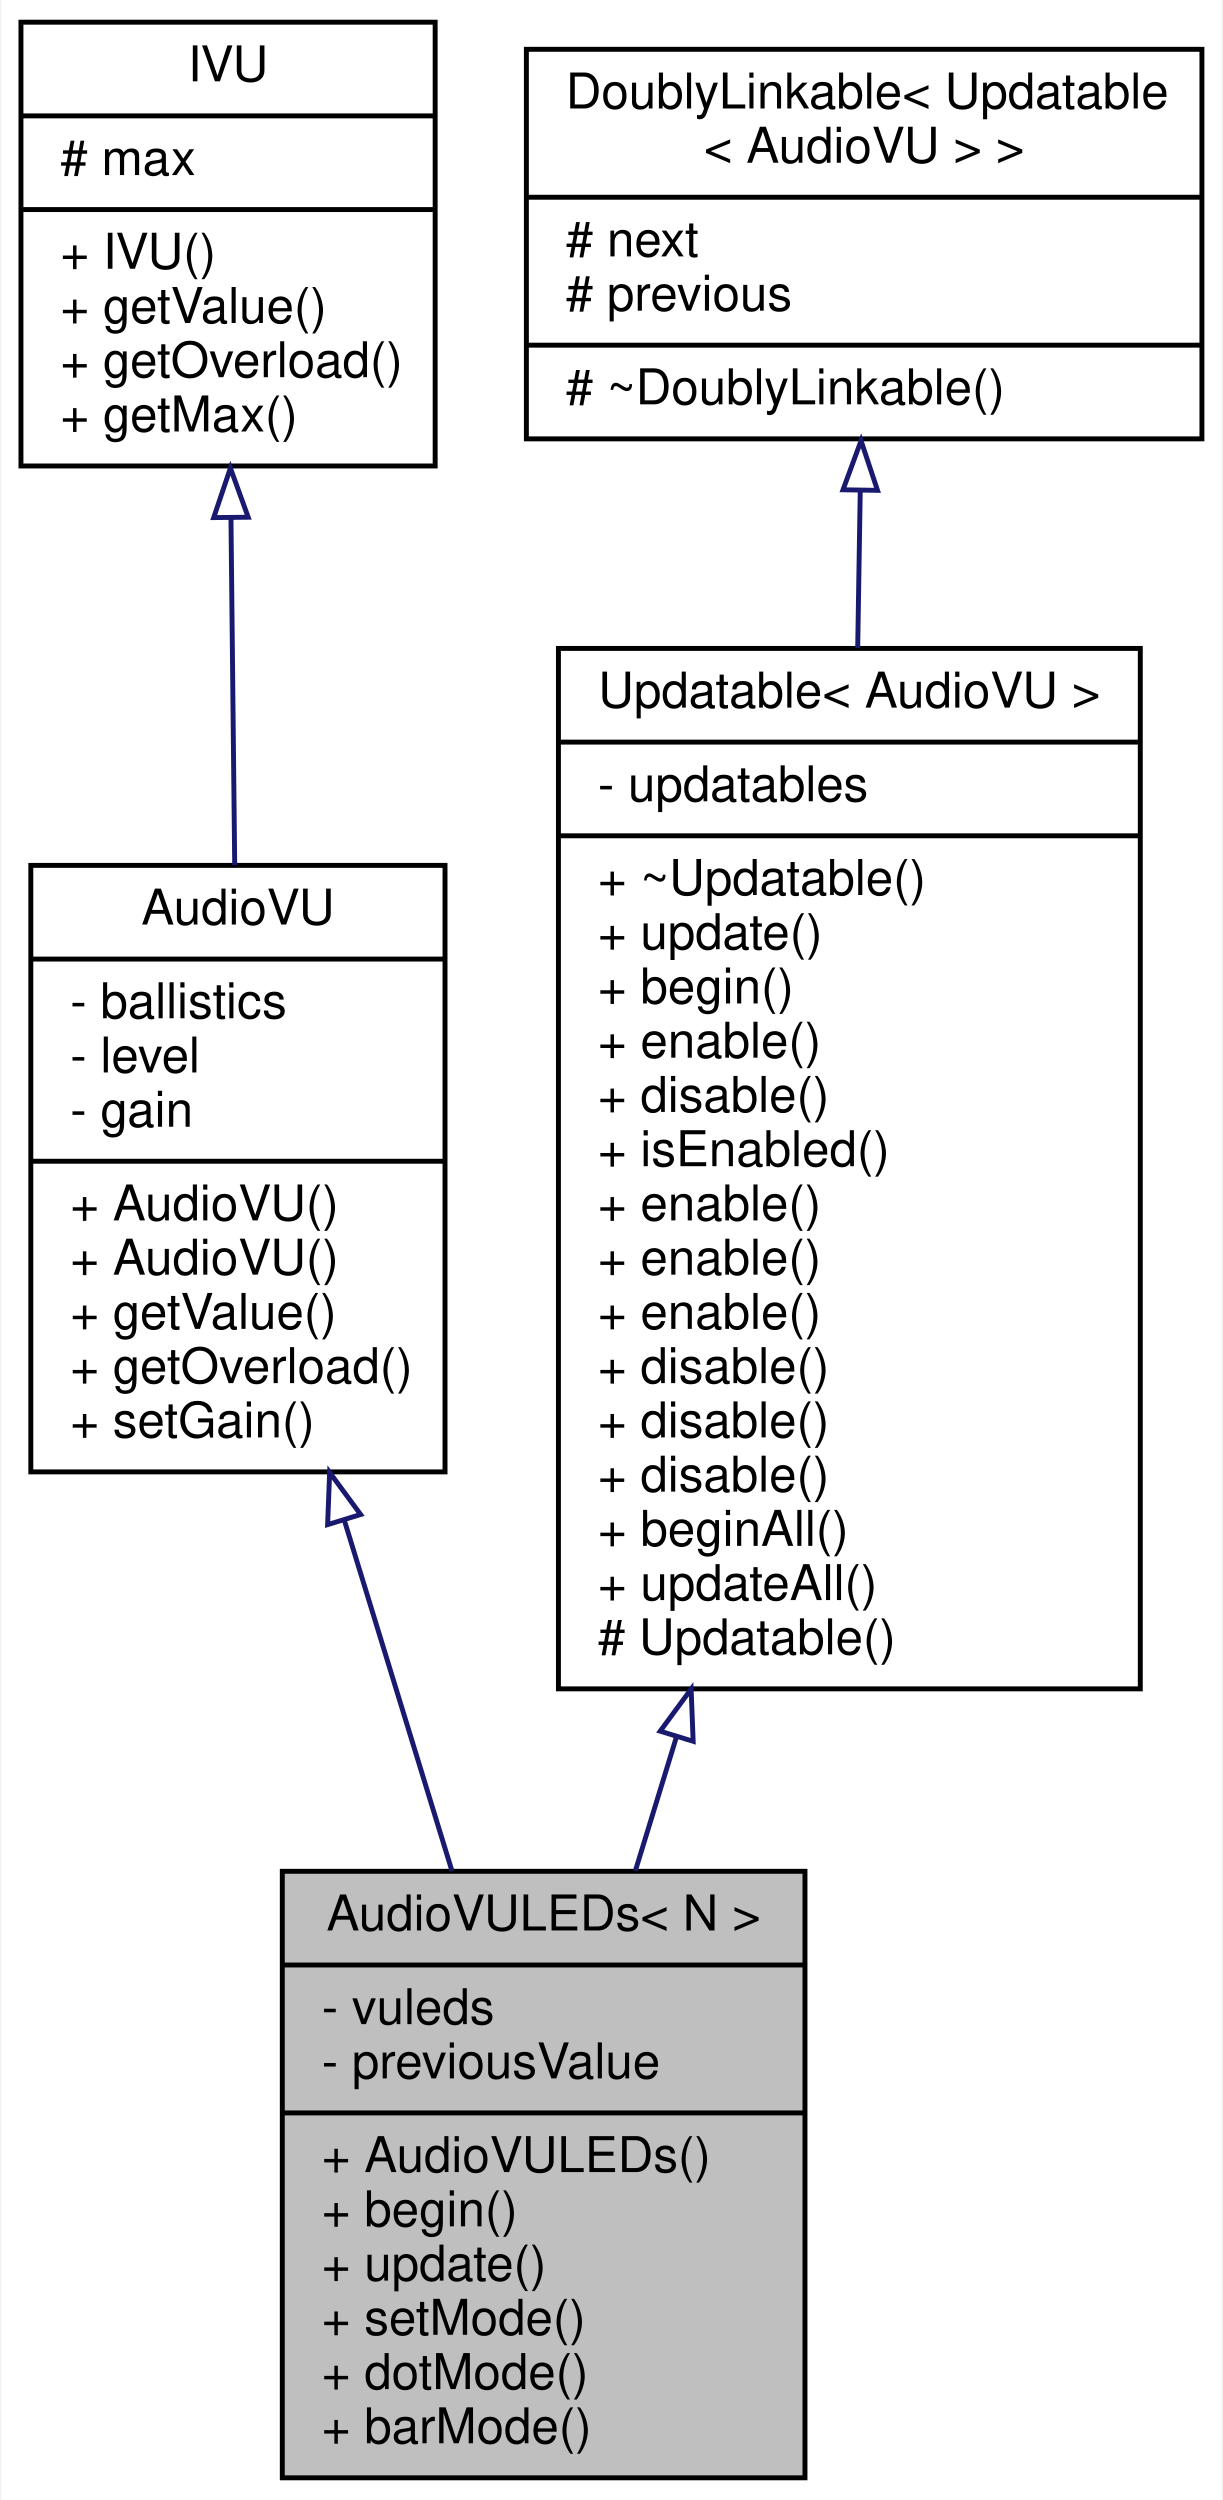
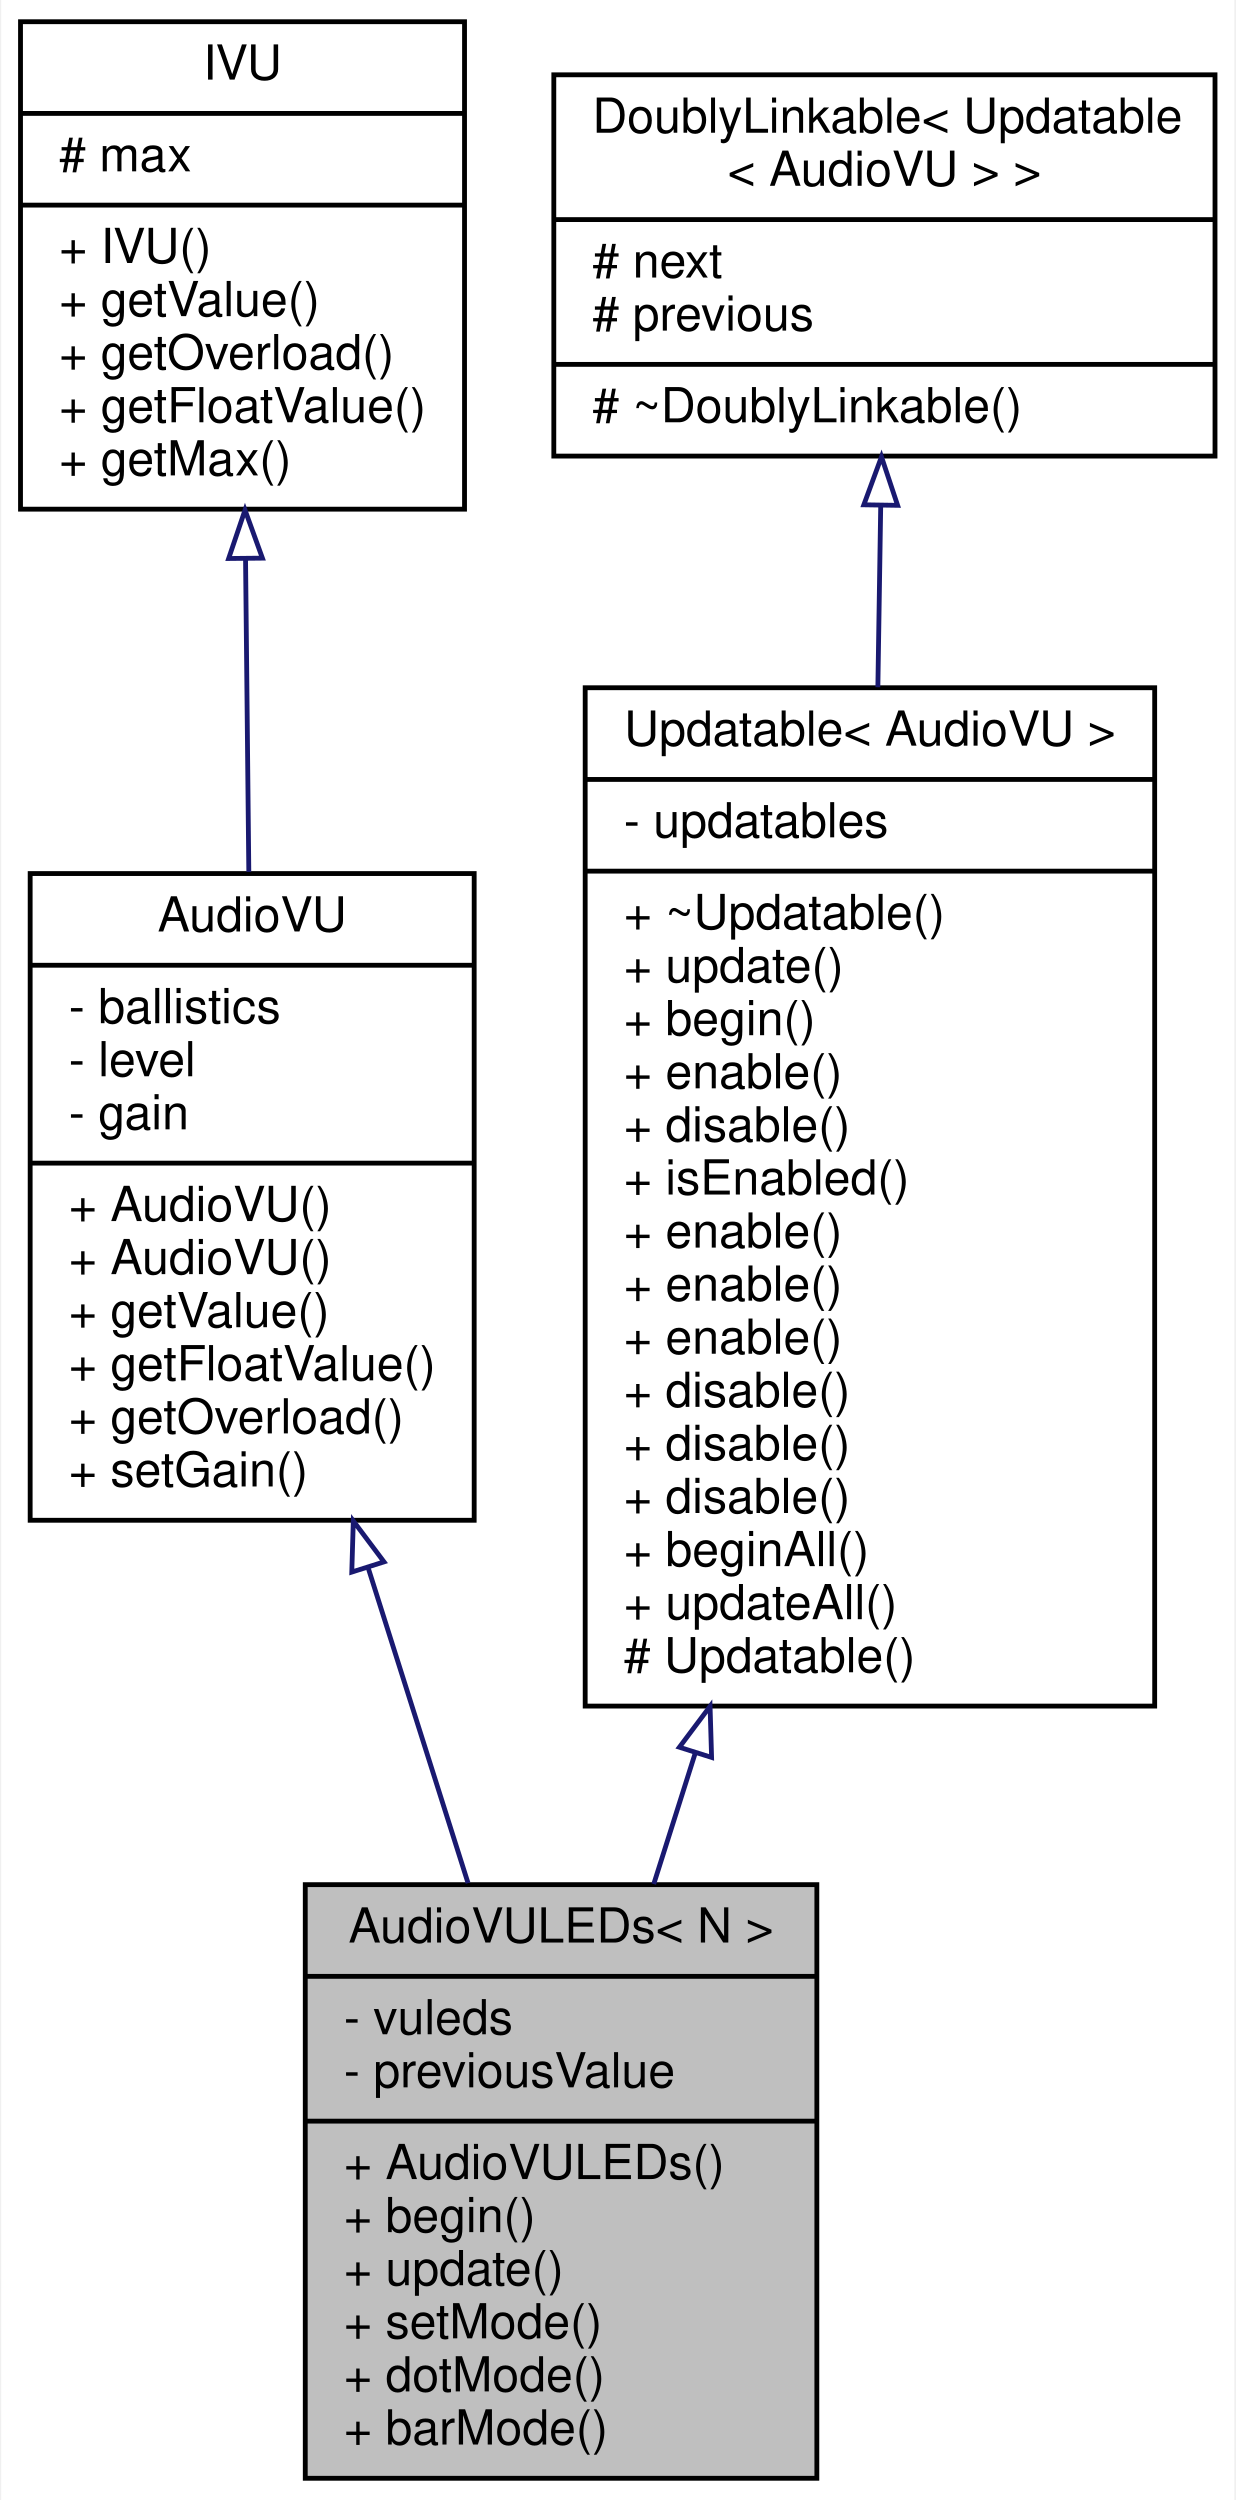
- <svg xmlns="http://www.w3.org/2000/svg" xmlns:xlink="http://www.w3.org/1999/xlink" width="248pt" height="507pt" viewBox="0.00 0.00 247.50 507.00">
-   <g id="graph0" class="graph" transform="scale(1 1) rotate(0) translate(4 503)">
-     <polygon fill="white" stroke="none" points="-4,4 -4,-503 243.5,-503 243.5,4 -4,4" />
+ <svg xmlns="http://www.w3.org/2000/svg" xmlns:xlink="http://www.w3.org/1999/xlink" width="256pt" height="518pt" viewBox="0.00 0.00 255.50 518.00">
+   <g id="graph0" class="graph" transform="scale(1 1) rotate(0) translate(4 514)">
+     <polygon fill="white" stroke="none" points="-4,4 -4,-514 251.5,-514 251.5,4 -4,4" />
    <g id="node1" class="node">
      <g id="a_node1">
        <a xlink:title="A VU meter that reads from an Audio stream using the AudioAnalyzePeak class, and displays it on an LE...">
-           <polygon fill="#bfbfbf" stroke="black" points="53,-0.5 53,-123.5 159,-123.5 159,-0.5 53,-0.5" />
-           <text text-anchor="middle" x="106" y="-111.5" font-family="Helvetica,sans-Serif" font-size="10.00">AudioVULEDs&lt; N &gt;</text>
-           <polyline fill="none" stroke="black" points="53,-104.5 159,-104.5 " />
-           <text text-anchor="start" x="61" y="-92.5" font-family="Helvetica,sans-Serif" font-size="10.00">- vuleds</text>
-           <text text-anchor="start" x="61" y="-81.5" font-family="Helvetica,sans-Serif" font-size="10.00">- previousValue</text>
-           <polyline fill="none" stroke="black" points="53,-74.5 159,-74.5 " />
-           <text text-anchor="start" x="61" y="-62.5" font-family="Helvetica,sans-Serif" font-size="10.00">+ AudioVULEDs()</text>
-           <text text-anchor="start" x="61" y="-51.5" font-family="Helvetica,sans-Serif" font-size="10.00">+ begin()</text>
-           <text text-anchor="start" x="61" y="-40.5" font-family="Helvetica,sans-Serif" font-size="10.00">+ update()</text>
-           <text text-anchor="start" x="61" y="-29.5" font-family="Helvetica,sans-Serif" font-size="10.00">+ setMode()</text>
-           <text text-anchor="start" x="61" y="-18.5" font-family="Helvetica,sans-Serif" font-size="10.00">+ dotMode()</text>
-           <text text-anchor="start" x="61" y="-7.5" font-family="Helvetica,sans-Serif" font-size="10.00">+ barMode()</text>
+           <polygon fill="#bfbfbf" stroke="black" points="59,-0.5 59,-123.5 165,-123.5 165,-0.5 59,-0.5" />
+           <text text-anchor="middle" x="112" y="-111.5" font-family="Helvetica,sans-Serif" font-size="10.00">AudioVULEDs&lt; N &gt;</text>
+           <polyline fill="none" stroke="black" points="59,-104.5 165,-104.5 " />
+           <text text-anchor="start" x="67" y="-92.5" font-family="Helvetica,sans-Serif" font-size="10.00">- vuleds</text>
+           <text text-anchor="start" x="67" y="-81.5" font-family="Helvetica,sans-Serif" font-size="10.00">- previousValue</text>
+           <polyline fill="none" stroke="black" points="59,-74.5 165,-74.5 " />
+           <text text-anchor="start" x="67" y="-62.5" font-family="Helvetica,sans-Serif" font-size="10.00">+ AudioVULEDs()</text>
+           <text text-anchor="start" x="67" y="-51.5" font-family="Helvetica,sans-Serif" font-size="10.00">+ begin()</text>
+           <text text-anchor="start" x="67" y="-40.5" font-family="Helvetica,sans-Serif" font-size="10.00">+ update()</text>
+           <text text-anchor="start" x="67" y="-29.5" font-family="Helvetica,sans-Serif" font-size="10.00">+ setMode()</text>
+           <text text-anchor="start" x="67" y="-18.5" font-family="Helvetica,sans-Serif" font-size="10.00">+ dotMode()</text>
+           <text text-anchor="start" x="67" y="-7.5" font-family="Helvetica,sans-Serif" font-size="10.00">+ barMode()</text>
        </a>
      </g>
    </g>
    <g id="node2" class="node">
      <g id="a_node2">
        <a xlink:href="../../d4/dce/classAudioVU.html" target="_top" xlink:title="A VU meter that reads from an Audio stream using the Analyzer class.">
-           <polygon fill="white" stroke="black" points="2,-204.5 2,-327.5 86,-327.5 86,-204.5 2,-204.5" />
-           <text text-anchor="middle" x="44" y="-315.5" font-family="Helvetica,sans-Serif" font-size="10.00">AudioVU</text>
-           <polyline fill="none" stroke="black" points="2,-308.5 86,-308.5 " />
-           <text text-anchor="start" x="10" y="-296.5" font-family="Helvetica,sans-Serif" font-size="10.00">- ballistics</text>
-           <text text-anchor="start" x="10" y="-285.5" font-family="Helvetica,sans-Serif" font-size="10.00">- level</text>
-           <text text-anchor="start" x="10" y="-274.5" font-family="Helvetica,sans-Serif" font-size="10.00">- gain</text>
-           <polyline fill="none" stroke="black" points="2,-267.5 86,-267.5 " />
-           <text text-anchor="start" x="10" y="-255.5" font-family="Helvetica,sans-Serif" font-size="10.00">+ AudioVU()</text>
-           <text text-anchor="start" x="10" y="-244.5" font-family="Helvetica,sans-Serif" font-size="10.00">+ AudioVU()</text>
-           <text text-anchor="start" x="10" y="-233.5" font-family="Helvetica,sans-Serif" font-size="10.00">+ getValue()</text>
-           <text text-anchor="start" x="10" y="-222.5" font-family="Helvetica,sans-Serif" font-size="10.00">+ getOverload()</text>
-           <text text-anchor="start" x="10" y="-211.5" font-family="Helvetica,sans-Serif" font-size="10.00">+ setGain()</text>
+           <polygon fill="white" stroke="black" points="2,-199 2,-333 94,-333 94,-199 2,-199" />
+           <text text-anchor="middle" x="48" y="-321" font-family="Helvetica,sans-Serif" font-size="10.00">AudioVU</text>
+           <polyline fill="none" stroke="black" points="2,-314 94,-314 " />
+           <text text-anchor="start" x="10" y="-302" font-family="Helvetica,sans-Serif" font-size="10.00">- ballistics</text>
+           <text text-anchor="start" x="10" y="-291" font-family="Helvetica,sans-Serif" font-size="10.00">- level</text>
+           <text text-anchor="start" x="10" y="-280" font-family="Helvetica,sans-Serif" font-size="10.00">- gain</text>
+           <polyline fill="none" stroke="black" points="2,-273 94,-273 " />
+           <text text-anchor="start" x="10" y="-261" font-family="Helvetica,sans-Serif" font-size="10.00">+ AudioVU()</text>
+           <text text-anchor="start" x="10" y="-250" font-family="Helvetica,sans-Serif" font-size="10.00">+ AudioVU()</text>
+           <text text-anchor="start" x="10" y="-239" font-family="Helvetica,sans-Serif" font-size="10.00">+ getValue()</text>
+           <text text-anchor="start" x="10" y="-228" font-family="Helvetica,sans-Serif" font-size="10.00">+ getFloatValue()</text>
+           <text text-anchor="start" x="10" y="-217" font-family="Helvetica,sans-Serif" font-size="10.00">+ getOverload()</text>
+           <text text-anchor="start" x="10" y="-206" font-family="Helvetica,sans-Serif" font-size="10.00">+ setGain()</text>
        </a>
      </g>
    </g>
    <g id="edge1" class="edge">
-       <path fill="none" stroke="midnightblue" d="M65.599,-194.628C72.708,-171.466 80.546,-145.931 87.411,-123.564" />
-       <polygon fill="none" stroke="midnightblue" points="62.19,-193.807 62.602,-204.393 68.882,-195.86 62.19,-193.807" />
+       <path fill="none" stroke="midnightblue" d="M72.052,-189.085C78.881,-167.533 86.225,-144.353 92.73,-123.821" />
+       <polygon fill="none" stroke="midnightblue" points="68.64,-188.268 68.956,-198.858 75.313,-190.382 68.64,-188.268" />
    </g>
    <g id="node3" class="node">
      <g id="a_node3">
        <a xlink:href="../../d2/de9/classIVU.html" target="_top" xlink:title="An abstract interface for VU meters.">
-           <polygon fill="white" stroke="black" points="0,-408.5 0,-498.5 84,-498.5 84,-408.5 0,-408.5" />
-           <text text-anchor="middle" x="42" y="-486.5" font-family="Helvetica,sans-Serif" font-size="10.00">IVU</text>
-           <polyline fill="none" stroke="black" points="0,-479.5 84,-479.5 " />
-           <text text-anchor="start" x="8" y="-467.5" font-family="Helvetica,sans-Serif" font-size="10.00"># max</text>
-           <polyline fill="none" stroke="black" points="0,-460.5 84,-460.5 " />
-           <text text-anchor="start" x="8" y="-448.5" font-family="Helvetica,sans-Serif" font-size="10.00">+ IVU()</text>
-           <text text-anchor="start" x="8" y="-437.5" font-family="Helvetica,sans-Serif" font-size="10.00">+ getValue()</text>
-           <text text-anchor="start" x="8" y="-426.5" font-family="Helvetica,sans-Serif" font-size="10.00">+ getOverload()</text>
+           <polygon fill="white" stroke="black" points="0,-408.5 0,-509.5 92,-509.5 92,-408.5 0,-408.5" />
+           <text text-anchor="middle" x="46" y="-497.5" font-family="Helvetica,sans-Serif" font-size="10.00">IVU</text>
+           <polyline fill="none" stroke="black" points="0,-490.5 92,-490.5 " />
+           <text text-anchor="start" x="8" y="-478.5" font-family="Helvetica,sans-Serif" font-size="10.00"># max</text>
+           <polyline fill="none" stroke="black" points="0,-471.5 92,-471.5 " />
+           <text text-anchor="start" x="8" y="-459.5" font-family="Helvetica,sans-Serif" font-size="10.00">+ IVU()</text>
+           <text text-anchor="start" x="8" y="-448.5" font-family="Helvetica,sans-Serif" font-size="10.00">+ getValue()</text>
+           <text text-anchor="start" x="8" y="-437.5" font-family="Helvetica,sans-Serif" font-size="10.00">+ getOverload()</text>
+           <text text-anchor="start" x="8" y="-426.5" font-family="Helvetica,sans-Serif" font-size="10.00">+ getFloatValue()</text>
          <text text-anchor="start" x="8" y="-415.5" font-family="Helvetica,sans-Serif" font-size="10.00">+ getMax()</text>
        </a>
      </g>
    </g>
    <g id="edge2" class="edge">
-       <path fill="none" stroke="midnightblue" d="M42.589,-397.863C42.827,-375.777 43.103,-350.201 43.347,-327.55" />
-       <polygon fill="none" stroke="midnightblue" points="39.087,-398.031 42.479,-408.068 46.087,-398.106 39.087,-398.031" />
+       <path fill="none" stroke="midnightblue" d="M46.627,-398.129C46.842,-377.552 47.085,-354.399 47.305,-333.339" />
+       <polygon fill="none" stroke="midnightblue" points="43.125,-398.279 46.52,-408.316 50.125,-398.353 43.125,-398.279" />
    </g>
    <g id="node4" class="node">
      <g id="a_node4">
        <a xlink:href="../../d5/de0/classUpdatable.html" target="_top" xlink:title=" ">
-           <polygon fill="white" stroke="black" points="109,-160.5 109,-371.5 227,-371.5 227,-160.5 109,-160.5" />
-           <text text-anchor="middle" x="168" y="-359.5" font-family="Helvetica,sans-Serif" font-size="10.00">Updatable&lt; AudioVU &gt;</text>
-           <polyline fill="none" stroke="black" points="109,-352.5 227,-352.5 " />
-           <text text-anchor="start" x="117" y="-340.5" font-family="Helvetica,sans-Serif" font-size="10.00">- updatables</text>
-           <polyline fill="none" stroke="black" points="109,-333.5 227,-333.5 " />
-           <text text-anchor="start" x="117" y="-321.5" font-family="Helvetica,sans-Serif" font-size="10.00">+ ~Updatable()</text>
-           <text text-anchor="start" x="117" y="-310.5" font-family="Helvetica,sans-Serif" font-size="10.00">+ update()</text>
-           <text text-anchor="start" x="117" y="-299.5" font-family="Helvetica,sans-Serif" font-size="10.00">+ begin()</text>
-           <text text-anchor="start" x="117" y="-288.5" font-family="Helvetica,sans-Serif" font-size="10.00">+ enable()</text>
-           <text text-anchor="start" x="117" y="-277.5" font-family="Helvetica,sans-Serif" font-size="10.00">+ disable()</text>
-           <text text-anchor="start" x="117" y="-266.5" font-family="Helvetica,sans-Serif" font-size="10.00">+ isEnabled()</text>
-           <text text-anchor="start" x="117" y="-255.5" font-family="Helvetica,sans-Serif" font-size="10.00">+ enable()</text>
-           <text text-anchor="start" x="117" y="-244.5" font-family="Helvetica,sans-Serif" font-size="10.00">+ enable()</text>
-           <text text-anchor="start" x="117" y="-233.5" font-family="Helvetica,sans-Serif" font-size="10.00">+ enable()</text>
-           <text text-anchor="start" x="117" y="-222.5" font-family="Helvetica,sans-Serif" font-size="10.00">+ disable()</text>
-           <text text-anchor="start" x="117" y="-211.5" font-family="Helvetica,sans-Serif" font-size="10.00">+ disable()</text>
-           <text text-anchor="start" x="117" y="-200.5" font-family="Helvetica,sans-Serif" font-size="10.00">+ disable()</text>
-           <text text-anchor="start" x="117" y="-189.5" font-family="Helvetica,sans-Serif" font-size="10.00">+ beginAll()</text>
-           <text text-anchor="start" x="117" y="-178.5" font-family="Helvetica,sans-Serif" font-size="10.00">+ updateAll()</text>
-           <text text-anchor="start" x="117" y="-167.5" font-family="Helvetica,sans-Serif" font-size="10.00"># Updatable()</text>
+           <polygon fill="white" stroke="black" points="117,-160.5 117,-371.5 235,-371.5 235,-160.5 117,-160.5" />
+           <text text-anchor="middle" x="176" y="-359.5" font-family="Helvetica,sans-Serif" font-size="10.00">Updatable&lt; AudioVU &gt;</text>
+           <polyline fill="none" stroke="black" points="117,-352.5 235,-352.5 " />
+           <text text-anchor="start" x="125" y="-340.5" font-family="Helvetica,sans-Serif" font-size="10.00">- updatables</text>
+           <polyline fill="none" stroke="black" points="117,-333.5 235,-333.5 " />
+           <text text-anchor="start" x="125" y="-321.5" font-family="Helvetica,sans-Serif" font-size="10.00">+ ~Updatable()</text>
+           <text text-anchor="start" x="125" y="-310.5" font-family="Helvetica,sans-Serif" font-size="10.00">+ update()</text>
+           <text text-anchor="start" x="125" y="-299.5" font-family="Helvetica,sans-Serif" font-size="10.00">+ begin()</text>
+           <text text-anchor="start" x="125" y="-288.5" font-family="Helvetica,sans-Serif" font-size="10.00">+ enable()</text>
+           <text text-anchor="start" x="125" y="-277.5" font-family="Helvetica,sans-Serif" font-size="10.00">+ disable()</text>
+           <text text-anchor="start" x="125" y="-266.5" font-family="Helvetica,sans-Serif" font-size="10.00">+ isEnabled()</text>
+           <text text-anchor="start" x="125" y="-255.5" font-family="Helvetica,sans-Serif" font-size="10.00">+ enable()</text>
+           <text text-anchor="start" x="125" y="-244.5" font-family="Helvetica,sans-Serif" font-size="10.00">+ enable()</text>
+           <text text-anchor="start" x="125" y="-233.5" font-family="Helvetica,sans-Serif" font-size="10.00">+ enable()</text>
+           <text text-anchor="start" x="125" y="-222.5" font-family="Helvetica,sans-Serif" font-size="10.00">+ disable()</text>
+           <text text-anchor="start" x="125" y="-211.5" font-family="Helvetica,sans-Serif" font-size="10.00">+ disable()</text>
+           <text text-anchor="start" x="125" y="-200.5" font-family="Helvetica,sans-Serif" font-size="10.00">+ disable()</text>
+           <text text-anchor="start" x="125" y="-189.5" font-family="Helvetica,sans-Serif" font-size="10.00">+ beginAll()</text>
+           <text text-anchor="start" x="125" y="-178.5" font-family="Helvetica,sans-Serif" font-size="10.00">+ updateAll()</text>
+           <text text-anchor="start" x="125" y="-167.5" font-family="Helvetica,sans-Serif" font-size="10.00"># Updatable()</text>
        </a>
      </g>
    </g>
    <g id="edge3" class="edge">
-       <path fill="none" stroke="midnightblue" d="M132.925,-150.724C130.073,-141.431 127.268,-132.291 124.608,-123.626" />
-       <polygon fill="none" stroke="midnightblue" points="129.63,-151.917 135.91,-160.45 136.322,-149.863 129.63,-151.917" />
+       <path fill="none" stroke="midnightblue" d="M139.794,-150.724C136.85,-141.431 133.954,-132.291 131.208,-123.626" />
+       <polygon fill="none" stroke="midnightblue" points="136.518,-151.974 142.875,-160.45 143.191,-149.86 136.518,-151.974" />
    </g>
    <g id="node5" class="node">
      <g id="a_node5">
        <a xlink:href="../../d4/d23/classDoublyLinkable.html" target="_top" xlink:title=" ">
-           <polygon fill="white" stroke="black" points="102.5,-414 102.5,-493 239.5,-493 239.5,-414 102.5,-414" />
-           <text text-anchor="start" x="110.5" y="-481" font-family="Helvetica,sans-Serif" font-size="10.00">DoublyLinkable&lt; Updatable</text>
-           <text text-anchor="middle" x="171" y="-470" font-family="Helvetica,sans-Serif" font-size="10.00">&lt; AudioVU &gt; &gt;</text>
-           <polyline fill="none" stroke="black" points="102.5,-463 239.5,-463 " />
-           <text text-anchor="start" x="110.5" y="-451" font-family="Helvetica,sans-Serif" font-size="10.00"># next</text>
-           <text text-anchor="start" x="110.5" y="-440" font-family="Helvetica,sans-Serif" font-size="10.00"># previous</text>
-           <polyline fill="none" stroke="black" points="102.5,-433 239.5,-433 " />
-           <text text-anchor="start" x="110.5" y="-421" font-family="Helvetica,sans-Serif" font-size="10.00"># ~DoublyLinkable()</text>
+           <polygon fill="white" stroke="black" points="110.5,-419.5 110.5,-498.5 247.5,-498.5 247.5,-419.5 110.5,-419.5" />
+           <text text-anchor="start" x="118.5" y="-486.5" font-family="Helvetica,sans-Serif" font-size="10.00">DoublyLinkable&lt; Updatable</text>
+           <text text-anchor="middle" x="179" y="-475.5" font-family="Helvetica,sans-Serif" font-size="10.00">&lt; AudioVU &gt; &gt;</text>
+           <polyline fill="none" stroke="black" points="110.5,-468.5 247.5,-468.5 " />
+           <text text-anchor="start" x="118.5" y="-456.5" font-family="Helvetica,sans-Serif" font-size="10.00"># next</text>
+           <text text-anchor="start" x="118.5" y="-445.5" font-family="Helvetica,sans-Serif" font-size="10.00"># previous</text>
+           <polyline fill="none" stroke="black" points="110.5,-438.5 247.5,-438.5 " />
+           <text text-anchor="start" x="118.5" y="-426.5" font-family="Helvetica,sans-Serif" font-size="10.00"># ~DoublyLinkable()</text>
        </a>
      </g>
    </g>
    <g id="edge4" class="edge">
-       <path fill="none" stroke="midnightblue" d="M170.208,-403.544C170.047,-393.549 169.871,-382.674 169.691,-371.569" />
-       <polygon fill="none" stroke="midnightblue" points="166.71,-403.671 170.371,-413.613 173.709,-403.558 166.71,-403.671" />
+       <path fill="none" stroke="midnightblue" d="M178.231,-409.063C178.049,-397.462 177.848,-384.647 177.643,-371.603" />
+       <polygon fill="none" stroke="midnightblue" points="174.736,-409.405 178.393,-419.348 181.735,-409.295 174.736,-409.405" />
    </g>
  </g>
</svg>
